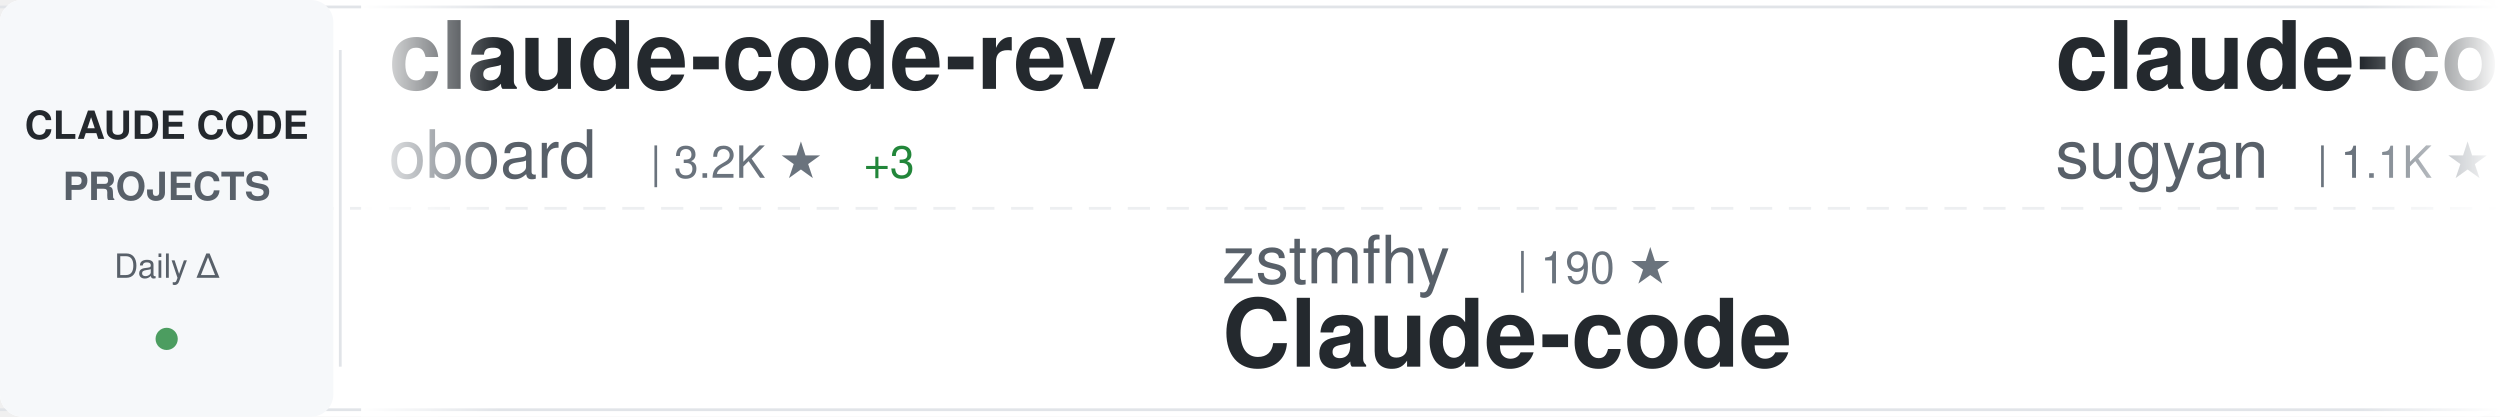
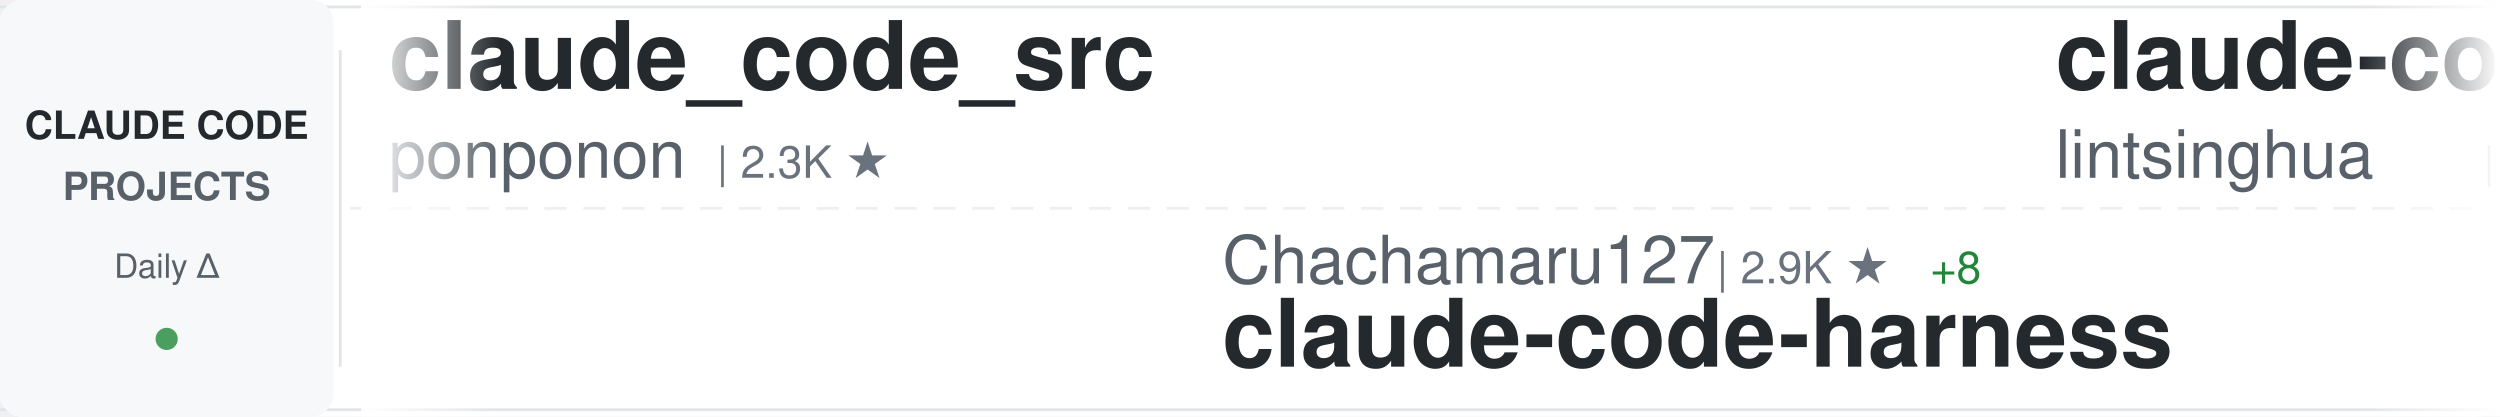
<svg xmlns="http://www.w3.org/2000/svg" width="900" height="150">
  <defs>
    <linearGradient id="awesomeLeftFade" x1="0%" y1="0%" x2="100%" y2="0%">
      <stop offset="0%" style="stop-color:#ffffff;stop-opacity:1" />
      <stop offset="100%" style="stop-color:#ffffff;stop-opacity:0" />
    </linearGradient>
    <linearGradient id="awesomeRightFade" x1="0%" y1="0%" x2="100%" y2="0%">
      <stop offset="0%" style="stop-color:#ffffff;stop-opacity:0" />
      <stop offset="100%" style="stop-color:#ffffff;stop-opacity:1" />
    </linearGradient>
  </defs>
  <rect width="900" height="150" fill="#ffffff" rx="8" />
  <rect x="0" y="2" width="900" height="1" fill="#e1e4e8" />
  <rect x="0" y="147" width="900" height="1" fill="#e1e4e8" />
  <line x1="0" y1="75" x2="900" y2="75" stroke="#e1e4e8" stroke-width="1" stroke-dasharray="8 6" opacity="0.6" />
  <rect x="0" y="0" width="120" height="150" fill="#f6f8fa" rx="8" />
  <text x="60" y="50" font-family="-apple-system, BlinkMacSystemFont, 'Segoe UI', Helvetica, Arial, sans-serif" font-size="14" font-weight="600" fill="#24292e" text-anchor="middle">CLAUDE CODE</text>
  <text x="60" y="72" font-family="-apple-system, BlinkMacSystemFont, 'Segoe UI', Helvetica, Arial, sans-serif" font-size="14" font-weight="600" fill="#586069" text-anchor="middle">PROJECTS</text>
  <text x="60" y="100" font-family="-apple-system, BlinkMacSystemFont, 'Segoe UI', Helvetica, Arial, sans-serif" font-size="12" font-weight="500" fill="#586069" text-anchor="middle">Daily Δ</text>
  <circle cx="60" cy="122" r="4" fill="#22863a" opacity="0.8" />
  <rect x="122" y="18" width="1" height="114" fill="#e1e4e8" />
  <clipPath id="awesomeTickerClip">
    <rect x="130" y="0" width="770" height="150" />
  </clipPath>
  <g clip-path="url(#awesomeTickerClip)">
    <g id="awesomeTickerItems">
      <animateTransform attributeName="transform" attributeType="XML" type="translate" from="0 0" to="-3000 0" dur="54s" repeatCount="indefinite" />
      <g transform="translate(0, 0)">
-         <text x="140" y="32" font-family="-apple-system, BlinkMacSystemFont, 'Segoe UI', Helvetica, Arial, sans-serif" font-size="34" font-weight="600" fill="#24292e">claude-code-rev</text>
-         <text x="140" y="64" font-family="-apple-system, BlinkMacSystemFont, 'Segoe UI', Helvetica, Arial, sans-serif" font-size="24" font-weight="400" fill="#586069">oboard</text>
-         <text x="234" y="64" font-family="-apple-system, BlinkMacSystemFont, 'Segoe UI', Helvetica, Arial, sans-serif" font-size="16" font-weight="500" fill="#6a737d">| 3.2K ★</text>
-         <text x="311" y="64" font-family="-apple-system, BlinkMacSystemFont, 'Segoe UI', Helvetica, Arial, sans-serif" font-size="16" font-weight="500" fill="#22863a"> +3</text>
+         <text x="140" y="32" font-family="-apple-system, BlinkMacSystemFont, 'Segoe UI', Helvetica, Arial, sans-serif" font-size="34" font-weight="600" fill="#24292e">claude_code_src</text>
+         <text x="140" y="64" font-family="-apple-system, BlinkMacSystemFont, 'Segoe UI', Helvetica, Arial, sans-serif" font-size="24" font-weight="400" fill="#586069">ponponon</text>
+         <text x="258" y="64" font-family="-apple-system, BlinkMacSystemFont, 'Segoe UI', Helvetica, Arial, sans-serif" font-size="16" font-weight="500" fill="#6a737d">| 2.3K ★</text>
      </g>
      <g transform="translate(300, 0)">
-         <text x="140" y="102" font-family="-apple-system, BlinkMacSystemFont, 'Segoe UI', Helvetica, Arial, sans-serif" font-size="24" font-weight="400" fill="#586069">zstmfhy</text>
-         <text x="246" y="102" font-family="-apple-system, BlinkMacSystemFont, 'Segoe UI', Helvetica, Arial, sans-serif" font-size="16" font-weight="500" fill="#6a737d">| 190 ★</text>
-         <text x="140" y="132" font-family="-apple-system, BlinkMacSystemFont, 'Segoe UI', Helvetica, Arial, sans-serif" font-size="34" font-weight="600" fill="#24292e">Claude-code</text>
+         <text x="140" y="102" font-family="-apple-system, BlinkMacSystemFont, 'Segoe UI', Helvetica, Arial, sans-serif" font-size="24" font-weight="400" fill="#586069">Chachamaru127</text>
+         <text x="318" y="102" font-family="-apple-system, BlinkMacSystemFont, 'Segoe UI', Helvetica, Arial, sans-serif" font-size="16" font-weight="500" fill="#6a737d">| 2.9K ★</text>
+         <text x="395" y="102" font-family="-apple-system, BlinkMacSystemFont, 'Segoe UI', Helvetica, Arial, sans-serif" font-size="16" font-weight="500" fill="#22863a"> +8</text>
+         <text x="140" y="132" font-family="-apple-system, BlinkMacSystemFont, 'Segoe UI', Helvetica, Arial, sans-serif" font-size="34" font-weight="600" fill="#24292e">claude-code-harness</text>
      </g>
      <g transform="translate(600, 0)">
-         <text x="140" y="32" font-family="-apple-system, BlinkMacSystemFont, 'Segoe UI', Helvetica, Arial, sans-serif" font-size="34" font-weight="600" fill="#24292e">claude-code-webui</text>
-         <text x="140" y="64" font-family="-apple-system, BlinkMacSystemFont, 'Segoe UI', Helvetica, Arial, sans-serif" font-size="24" font-weight="400" fill="#586069">sugyan</text>
-         <text x="234" y="64" font-family="-apple-system, BlinkMacSystemFont, 'Segoe UI', Helvetica, Arial, sans-serif" font-size="16" font-weight="500" fill="#6a737d">| 1.1K ★</text>
+         <text x="140" y="32" font-family="-apple-system, BlinkMacSystemFont, 'Segoe UI', Helvetica, Arial, sans-serif" font-size="34" font-weight="600" fill="#24292e">claude-code-book</text>
+         <text x="140" y="64" font-family="-apple-system, BlinkMacSystemFont, 'Segoe UI', Helvetica, Arial, sans-serif" font-size="24" font-weight="400" fill="#586069">lintsinghua</text>
+         <text x="294" y="64" font-family="-apple-system, BlinkMacSystemFont, 'Segoe UI', Helvetica, Arial, sans-serif" font-size="16" font-weight="500" fill="#6a737d">| 3.9K ★</text>
+         <text x="371" y="64" font-family="-apple-system, BlinkMacSystemFont, 'Segoe UI', Helvetica, Arial, sans-serif" font-size="16" font-weight="500" fill="#22863a"> +7</text>
      </g>
      <g transform="translate(900, 0)">
-         <text x="140" y="102" font-family="-apple-system, BlinkMacSystemFont, 'Segoe UI', Helvetica, Arial, sans-serif" font-size="24" font-weight="400" fill="#586069">shareAI-lab</text>
-         <text x="294" y="102" font-family="-apple-system, BlinkMacSystemFont, 'Segoe UI', Helvetica, Arial, sans-serif" font-size="16" font-weight="500" fill="#6a737d">| 69.8K ★</text>
-         <text x="380" y="102" font-family="-apple-system, BlinkMacSystemFont, 'Segoe UI', Helvetica, Arial, sans-serif" font-size="16" font-weight="500" fill="#22863a"> +79</text>
-         <text x="140" y="132" font-family="-apple-system, BlinkMacSystemFont, 'Segoe UI', Helvetica, Arial, sans-serif" font-size="34" font-weight="600" fill="#24292e">learn-claude-code</text>
-       </g>
-       <g transform="translate(1200, 0)">
-         <text x="140" y="32" font-family="-apple-system, BlinkMacSystemFont, 'Segoe UI', Helvetica, Arial, sans-serif" font-size="34" font-weight="600" fill="#24292e">claude_codex_bridge</text>
-         <text x="140" y="64" font-family="-apple-system, BlinkMacSystemFont, 'Segoe UI', Helvetica, Arial, sans-serif" font-size="24" font-weight="400" fill="#586069">SeemSeam</text>
-         <text x="258" y="64" font-family="-apple-system, BlinkMacSystemFont, 'Segoe UI', Helvetica, Arial, sans-serif" font-size="16" font-weight="500" fill="#6a737d">| 3.2K ★</text>
-         <text x="335" y="64" font-family="-apple-system, BlinkMacSystemFont, 'Segoe UI', Helvetica, Arial, sans-serif" font-size="16" font-weight="500" fill="#22863a"> +10</text>
-       </g>
-       <g transform="translate(1500, 0)">
        <text x="140" y="102" font-family="-apple-system, BlinkMacSystemFont, 'Segoe UI', Helvetica, Arial, sans-serif" font-size="24" font-weight="400" fill="#586069">Maciek-roboblog</text>
        <text x="342" y="102" font-family="-apple-system, BlinkMacSystemFont, 'Segoe UI', Helvetica, Arial, sans-serif" font-size="16" font-weight="500" fill="#6a737d">| 8.4K ★</text>
        <text x="419" y="102" font-family="-apple-system, BlinkMacSystemFont, 'Segoe UI', Helvetica, Arial, sans-serif" font-size="16" font-weight="500" fill="#22863a"> +10</text>
        <text x="140" y="132" font-family="-apple-system, BlinkMacSystemFont, 'Segoe UI', Helvetica, Arial, sans-serif" font-size="34" font-weight="600" fill="#24292e">Claude-Code-Usage-Monito...</text>
      </g>
+       <g transform="translate(1200, 0)">
+         <text x="140" y="32" font-family="-apple-system, BlinkMacSystemFont, 'Segoe UI', Helvetica, Arial, sans-serif" font-size="34" font-weight="600" fill="#24292e">claude-code-cli</text>
+         <text x="140" y="64" font-family="-apple-system, BlinkMacSystemFont, 'Segoe UI', Helvetica, Arial, sans-serif" font-size="24" font-weight="400" fill="#586069">huangserva</text>
+         <text x="282" y="64" font-family="-apple-system, BlinkMacSystemFont, 'Segoe UI', Helvetica, Arial, sans-serif" font-size="16" font-weight="500" fill="#6a737d">| 618 ★</text>
+       </g>
+       <g transform="translate(1500, 0)">
+         <text x="140" y="102" font-family="-apple-system, BlinkMacSystemFont, 'Segoe UI', Helvetica, Arial, sans-serif" font-size="24" font-weight="400" fill="#586069">multica-ai</text>
+         <text x="282" y="102" font-family="-apple-system, BlinkMacSystemFont, 'Segoe UI', Helvetica, Arial, sans-serif" font-size="16" font-weight="500" fill="#6a737d">| 187.6K ★</text>
+         <text x="377" y="102" font-family="-apple-system, BlinkMacSystemFont, 'Segoe UI', Helvetica, Arial, sans-serif" font-size="16" font-weight="500" fill="#22863a"> +396</text>
+         <text x="140" y="132" font-family="-apple-system, BlinkMacSystemFont, 'Segoe UI', Helvetica, Arial, sans-serif" font-size="34" font-weight="600" fill="#24292e">andrej-karpathy-skills</text>
+       </g>
      <g transform="translate(1800, 0)">
-         <text x="140" y="32" font-family="-apple-system, BlinkMacSystemFont, 'Segoe UI', Helvetica, Arial, sans-serif" font-size="34" font-weight="600" fill="#24292e">claude-code-source</text>
-         <text x="140" y="64" font-family="-apple-system, BlinkMacSystemFont, 'Segoe UI', Helvetica, Arial, sans-serif" font-size="24" font-weight="400" fill="#586069">JrCx7scC</text>
-         <text x="258" y="64" font-family="-apple-system, BlinkMacSystemFont, 'Segoe UI', Helvetica, Arial, sans-serif" font-size="16" font-weight="500" fill="#6a737d">| 371 ★</text>
-       </g>
-       <g transform="translate(2100, 0)">
-         <text x="140" y="102" font-family="-apple-system, BlinkMacSystemFont, 'Segoe UI', Helvetica, Arial, sans-serif" font-size="24" font-weight="400" fill="#586069">Yeachan-Heo</text>
-         <text x="294" y="102" font-family="-apple-system, BlinkMacSystemFont, 'Segoe UI', Helvetica, Arial, sans-serif" font-size="16" font-weight="500" fill="#6a737d">| 37.4K ★</text>
-         <text x="380" y="102" font-family="-apple-system, BlinkMacSystemFont, 'Segoe UI', Helvetica, Arial, sans-serif" font-size="16" font-weight="500" fill="#22863a"> +36</text>
-         <text x="140" y="132" font-family="-apple-system, BlinkMacSystemFont, 'Segoe UI', Helvetica, Arial, sans-serif" font-size="34" font-weight="600" fill="#24292e">oh-my-claudecode</text>
-       </g>
-       <g transform="translate(2400, 0)">
        <text x="140" y="32" font-family="-apple-system, BlinkMacSystemFont, 'Segoe UI', Helvetica, Arial, sans-serif" font-size="34" font-weight="600" fill="#24292e">claude-code-router</text>
        <text x="140" y="64" font-family="-apple-system, BlinkMacSystemFont, 'Segoe UI', Helvetica, Arial, sans-serif" font-size="24" font-weight="400" fill="#586069">musistudio</text>
        <text x="282" y="64" font-family="-apple-system, BlinkMacSystemFont, 'Segoe UI', Helvetica, Arial, sans-serif" font-size="16" font-weight="500" fill="#6a737d">| 35.6K ★</text>
-         <text x="368" y="64" font-family="-apple-system, BlinkMacSystemFont, 'Segoe UI', Helvetica, Arial, sans-serif" font-size="16" font-weight="500" fill="#22863a"> +26</text>
+         <text x="368" y="64" font-family="-apple-system, BlinkMacSystemFont, 'Segoe UI', Helvetica, Arial, sans-serif" font-size="16" font-weight="500" fill="#22863a"> +28</text>
+       </g>
+       <g transform="translate(2100, 0)">
+         <text x="140" y="102" font-family="-apple-system, BlinkMacSystemFont, 'Segoe UI', Helvetica, Arial, sans-serif" font-size="24" font-weight="400" fill="#586069">ding113</text>
+         <text x="246" y="102" font-family="-apple-system, BlinkMacSystemFont, 'Segoe UI', Helvetica, Arial, sans-serif" font-size="16" font-weight="500" fill="#6a737d">| 3.2K ★</text>
+         <text x="323" y="102" font-family="-apple-system, BlinkMacSystemFont, 'Segoe UI', Helvetica, Arial, sans-serif" font-size="16" font-weight="500" fill="#22863a"> +2</text>
+         <text x="140" y="132" font-family="-apple-system, BlinkMacSystemFont, 'Segoe UI', Helvetica, Arial, sans-serif" font-size="34" font-weight="600" fill="#24292e">claude-code-hub</text>
+       </g>
+       <g transform="translate(2400, 0)">
+         <text x="140" y="32" font-family="-apple-system, BlinkMacSystemFont, 'Segoe UI', Helvetica, Arial, sans-serif" font-size="34" font-weight="600" fill="#24292e">ClaudeCodeAgents</text>
+         <text x="140" y="64" font-family="-apple-system, BlinkMacSystemFont, 'Segoe UI', Helvetica, Arial, sans-serif" font-size="24" font-weight="400" fill="#586069">darcyegb</text>
+         <text x="258" y="64" font-family="-apple-system, BlinkMacSystemFont, 'Segoe UI', Helvetica, Arial, sans-serif" font-size="16" font-weight="500" fill="#6a737d">| 743 ★</text>
+         <text x="326" y="64" font-family="-apple-system, BlinkMacSystemFont, 'Segoe UI', Helvetica, Arial, sans-serif" font-size="16" font-weight="500" fill="#22863a"> +1</text>
      </g>
      <g transform="translate(2700, 0)">
-         <text x="140" y="102" font-family="-apple-system, BlinkMacSystemFont, 'Segoe UI', Helvetica, Arial, sans-serif" font-size="24" font-weight="400" fill="#586069">VILA-Lab</text>
-         <text x="258" y="102" font-family="-apple-system, BlinkMacSystemFont, 'Segoe UI', Helvetica, Arial, sans-serif" font-size="16" font-weight="500" fill="#6a737d">| 1.8K ★</text>
-         <text x="335" y="102" font-family="-apple-system, BlinkMacSystemFont, 'Segoe UI', Helvetica, Arial, sans-serif" font-size="16" font-weight="500" fill="#22863a"> +2</text>
-         <text x="140" y="132" font-family="-apple-system, BlinkMacSystemFont, 'Segoe UI', Helvetica, Arial, sans-serif" font-size="34" font-weight="600" fill="#24292e">Dive-into-Claude-Code</text>
+         <text x="140" y="102" font-family="-apple-system, BlinkMacSystemFont, 'Segoe UI', Helvetica, Arial, sans-serif" font-size="24" font-weight="400" fill="#586069">guanshan</text>
+         <text x="258" y="102" font-family="-apple-system, BlinkMacSystemFont, 'Segoe UI', Helvetica, Arial, sans-serif" font-size="16" font-weight="500" fill="#6a737d">| 61 ★</text>
+         <text x="140" y="132" font-family="-apple-system, BlinkMacSystemFont, 'Segoe UI', Helvetica, Arial, sans-serif" font-size="34" font-weight="600" fill="#24292e">ClaudeCode</text>
      </g>
      <g transform="translate(3000, 0)">
-         <text x="140" y="32" font-family="-apple-system, BlinkMacSystemFont, 'Segoe UI', Helvetica, Arial, sans-serif" font-size="34" font-weight="600" fill="#24292e">claude-code-rev</text>
-         <text x="140" y="64" font-family="-apple-system, BlinkMacSystemFont, 'Segoe UI', Helvetica, Arial, sans-serif" font-size="24" font-weight="400" fill="#586069">oboard</text>
-         <text x="234" y="64" font-family="-apple-system, BlinkMacSystemFont, 'Segoe UI', Helvetica, Arial, sans-serif" font-size="16" font-weight="500" fill="#6a737d">| 3.2K ★</text>
-         <text x="311" y="64" font-family="-apple-system, BlinkMacSystemFont, 'Segoe UI', Helvetica, Arial, sans-serif" font-size="16" font-weight="500" fill="#22863a"> +3</text>
+         <text x="140" y="32" font-family="-apple-system, BlinkMacSystemFont, 'Segoe UI', Helvetica, Arial, sans-serif" font-size="34" font-weight="600" fill="#24292e">claude_code_src</text>
+         <text x="140" y="64" font-family="-apple-system, BlinkMacSystemFont, 'Segoe UI', Helvetica, Arial, sans-serif" font-size="24" font-weight="400" fill="#586069">ponponon</text>
+         <text x="258" y="64" font-family="-apple-system, BlinkMacSystemFont, 'Segoe UI', Helvetica, Arial, sans-serif" font-size="16" font-weight="500" fill="#6a737d">| 2.3K ★</text>
      </g>
      <g transform="translate(3300, 0)">
-         <text x="140" y="102" font-family="-apple-system, BlinkMacSystemFont, 'Segoe UI', Helvetica, Arial, sans-serif" font-size="24" font-weight="400" fill="#586069">zstmfhy</text>
-         <text x="246" y="102" font-family="-apple-system, BlinkMacSystemFont, 'Segoe UI', Helvetica, Arial, sans-serif" font-size="16" font-weight="500" fill="#6a737d">| 190 ★</text>
-         <text x="140" y="132" font-family="-apple-system, BlinkMacSystemFont, 'Segoe UI', Helvetica, Arial, sans-serif" font-size="34" font-weight="600" fill="#24292e">Claude-code</text>
+         <text x="140" y="102" font-family="-apple-system, BlinkMacSystemFont, 'Segoe UI', Helvetica, Arial, sans-serif" font-size="24" font-weight="400" fill="#586069">Chachamaru127</text>
+         <text x="318" y="102" font-family="-apple-system, BlinkMacSystemFont, 'Segoe UI', Helvetica, Arial, sans-serif" font-size="16" font-weight="500" fill="#6a737d">| 2.9K ★</text>
+         <text x="395" y="102" font-family="-apple-system, BlinkMacSystemFont, 'Segoe UI', Helvetica, Arial, sans-serif" font-size="16" font-weight="500" fill="#22863a"> +8</text>
+         <text x="140" y="132" font-family="-apple-system, BlinkMacSystemFont, 'Segoe UI', Helvetica, Arial, sans-serif" font-size="34" font-weight="600" fill="#24292e">claude-code-harness</text>
      </g>
      <g transform="translate(3600, 0)">
-         <text x="140" y="32" font-family="-apple-system, BlinkMacSystemFont, 'Segoe UI', Helvetica, Arial, sans-serif" font-size="34" font-weight="600" fill="#24292e">claude-code-webui</text>
-         <text x="140" y="64" font-family="-apple-system, BlinkMacSystemFont, 'Segoe UI', Helvetica, Arial, sans-serif" font-size="24" font-weight="400" fill="#586069">sugyan</text>
-         <text x="234" y="64" font-family="-apple-system, BlinkMacSystemFont, 'Segoe UI', Helvetica, Arial, sans-serif" font-size="16" font-weight="500" fill="#6a737d">| 1.1K ★</text>
+         <text x="140" y="32" font-family="-apple-system, BlinkMacSystemFont, 'Segoe UI', Helvetica, Arial, sans-serif" font-size="34" font-weight="600" fill="#24292e">claude-code-book</text>
+         <text x="140" y="64" font-family="-apple-system, BlinkMacSystemFont, 'Segoe UI', Helvetica, Arial, sans-serif" font-size="24" font-weight="400" fill="#586069">lintsinghua</text>
+         <text x="294" y="64" font-family="-apple-system, BlinkMacSystemFont, 'Segoe UI', Helvetica, Arial, sans-serif" font-size="16" font-weight="500" fill="#6a737d">| 3.9K ★</text>
+         <text x="371" y="64" font-family="-apple-system, BlinkMacSystemFont, 'Segoe UI', Helvetica, Arial, sans-serif" font-size="16" font-weight="500" fill="#22863a"> +7</text>
      </g>
      <g transform="translate(3900, 0)">
-         <text x="140" y="102" font-family="-apple-system, BlinkMacSystemFont, 'Segoe UI', Helvetica, Arial, sans-serif" font-size="24" font-weight="400" fill="#586069">shareAI-lab</text>
-         <text x="294" y="102" font-family="-apple-system, BlinkMacSystemFont, 'Segoe UI', Helvetica, Arial, sans-serif" font-size="16" font-weight="500" fill="#6a737d">| 69.8K ★</text>
-         <text x="380" y="102" font-family="-apple-system, BlinkMacSystemFont, 'Segoe UI', Helvetica, Arial, sans-serif" font-size="16" font-weight="500" fill="#22863a"> +79</text>
-         <text x="140" y="132" font-family="-apple-system, BlinkMacSystemFont, 'Segoe UI', Helvetica, Arial, sans-serif" font-size="34" font-weight="600" fill="#24292e">learn-claude-code</text>
+         <text x="140" y="102" font-family="-apple-system, BlinkMacSystemFont, 'Segoe UI', Helvetica, Arial, sans-serif" font-size="24" font-weight="400" fill="#586069">Maciek-roboblog</text>
+         <text x="342" y="102" font-family="-apple-system, BlinkMacSystemFont, 'Segoe UI', Helvetica, Arial, sans-serif" font-size="16" font-weight="500" fill="#6a737d">| 8.4K ★</text>
+         <text x="419" y="102" font-family="-apple-system, BlinkMacSystemFont, 'Segoe UI', Helvetica, Arial, sans-serif" font-size="16" font-weight="500" fill="#22863a"> +10</text>
+         <text x="140" y="132" font-family="-apple-system, BlinkMacSystemFont, 'Segoe UI', Helvetica, Arial, sans-serif" font-size="34" font-weight="600" fill="#24292e">Claude-Code-Usage-Monito...</text>
      </g>
    </g>
  </g>
  <rect x="130" y="0" width="50" height="150" fill="url(#awesomeLeftFade)" />
  <rect x="850" y="0" width="50" height="150" fill="url(#awesomeRightFade)" />
</svg>
